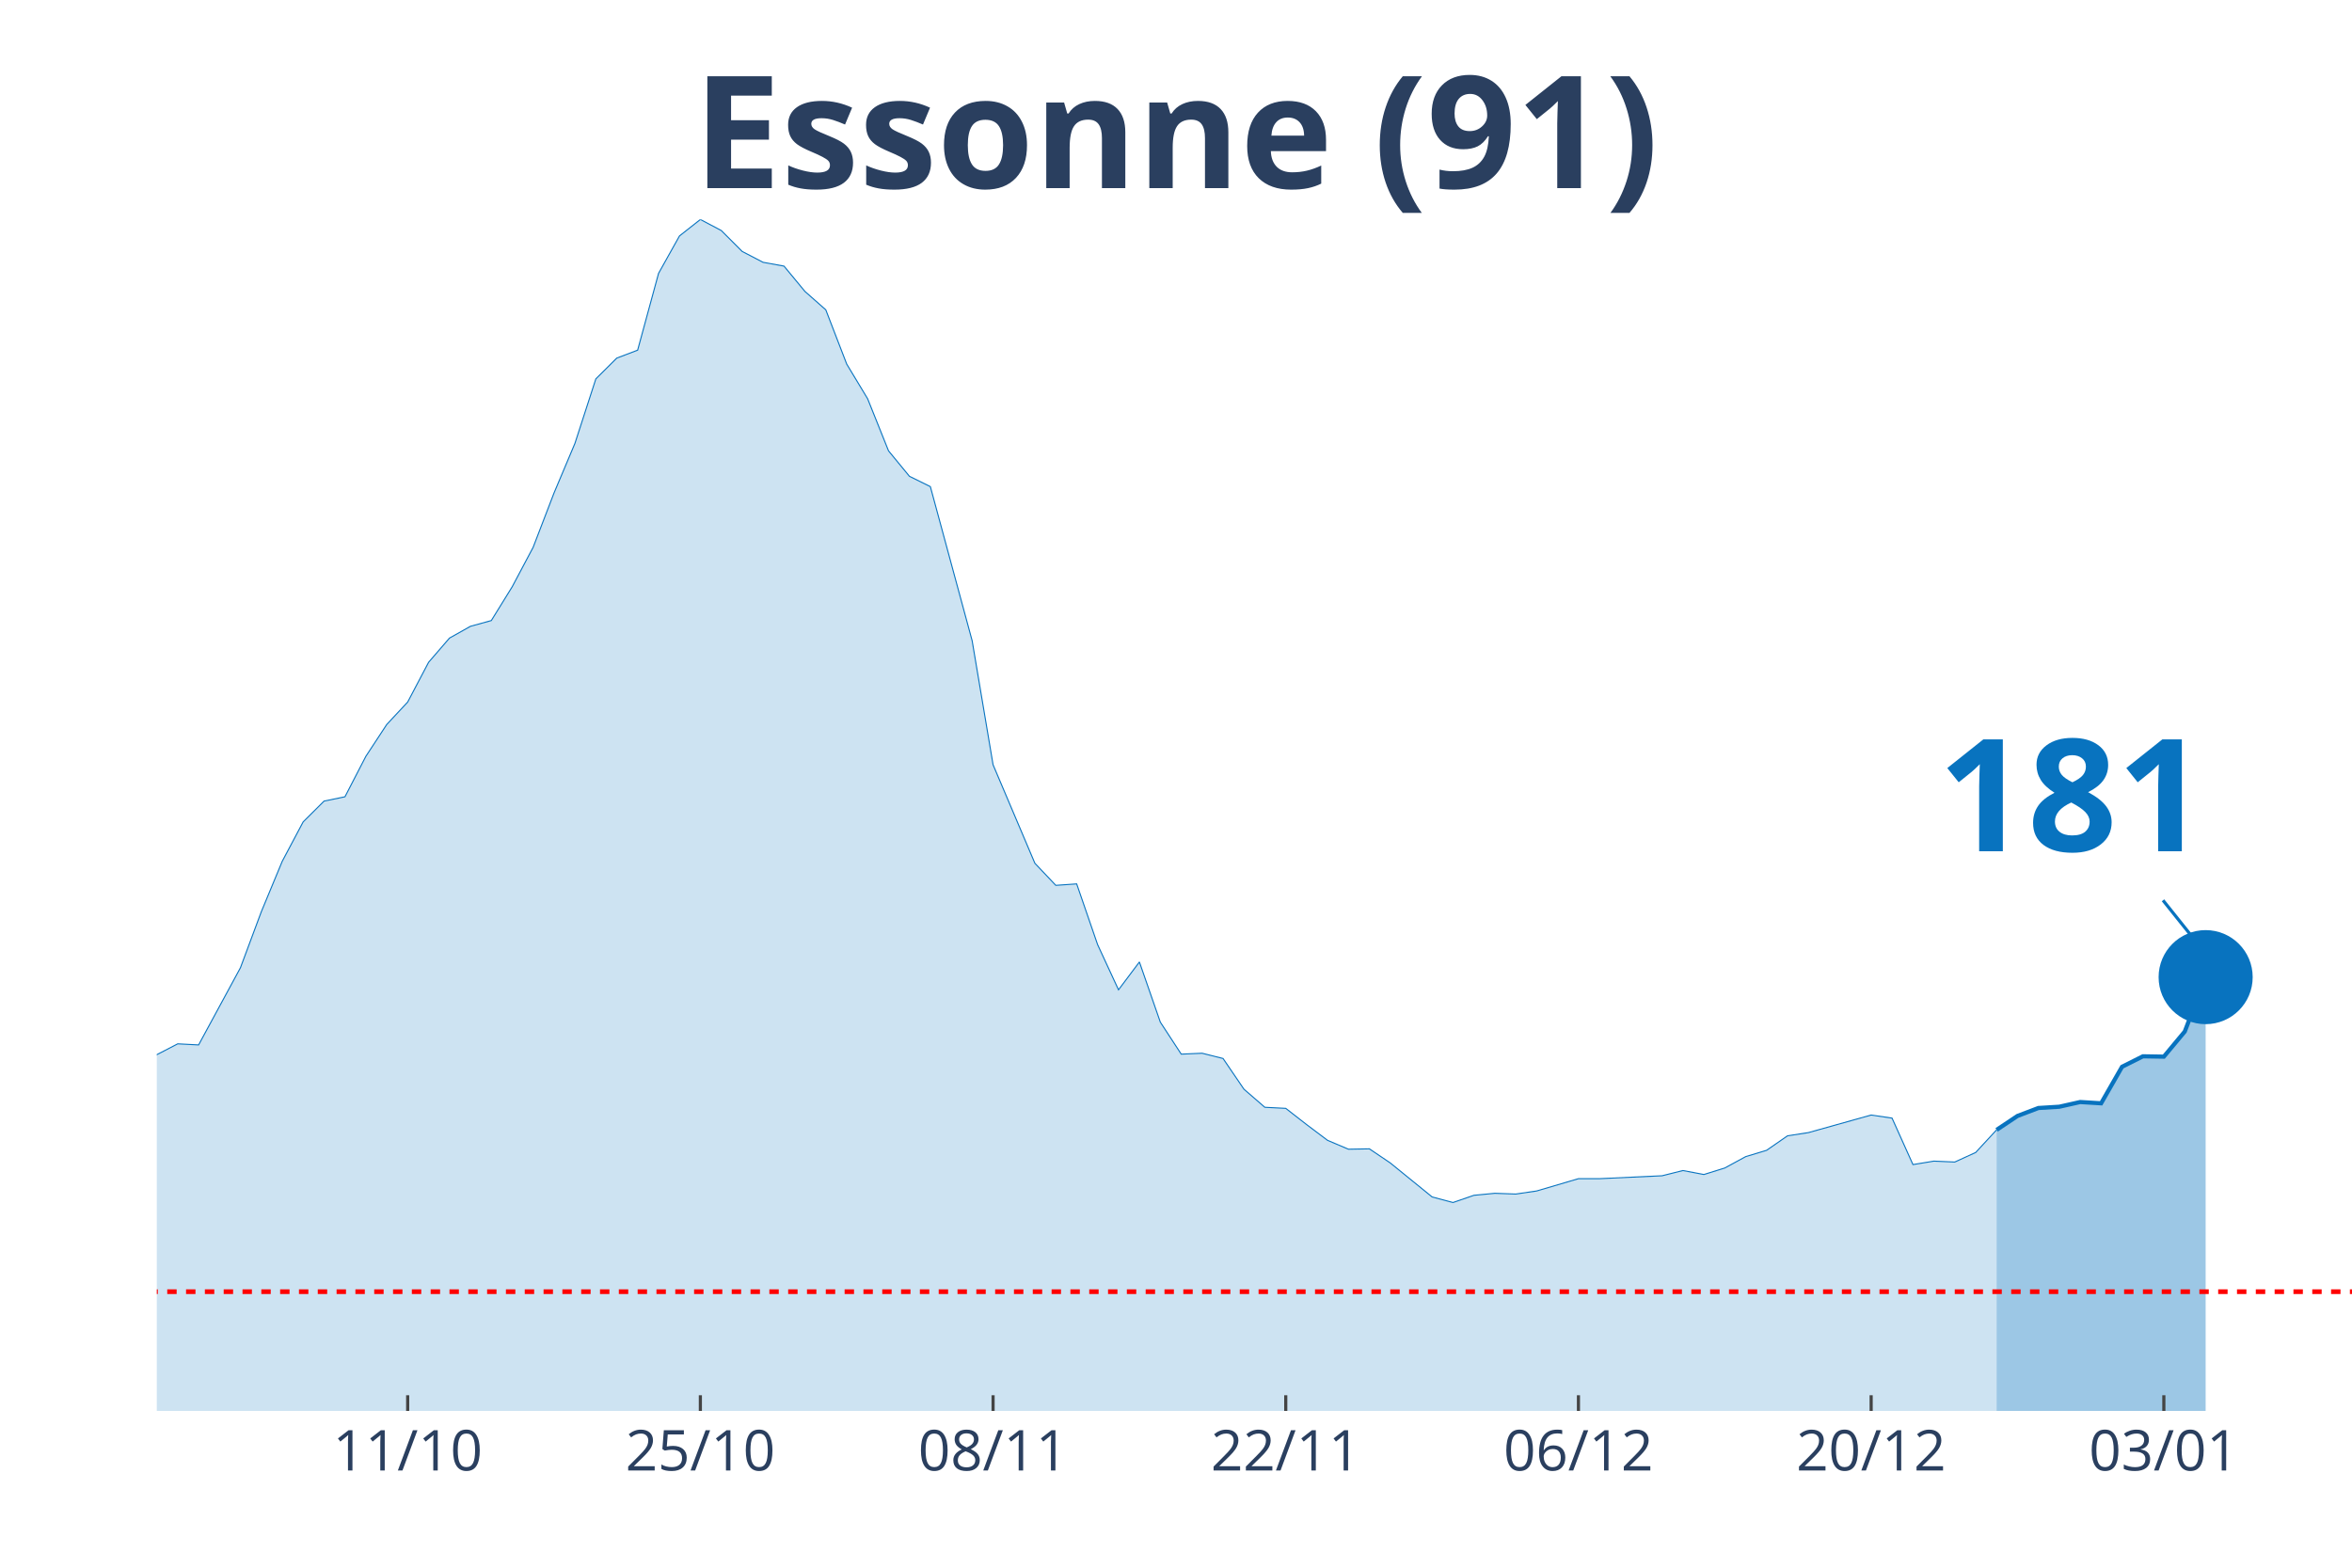
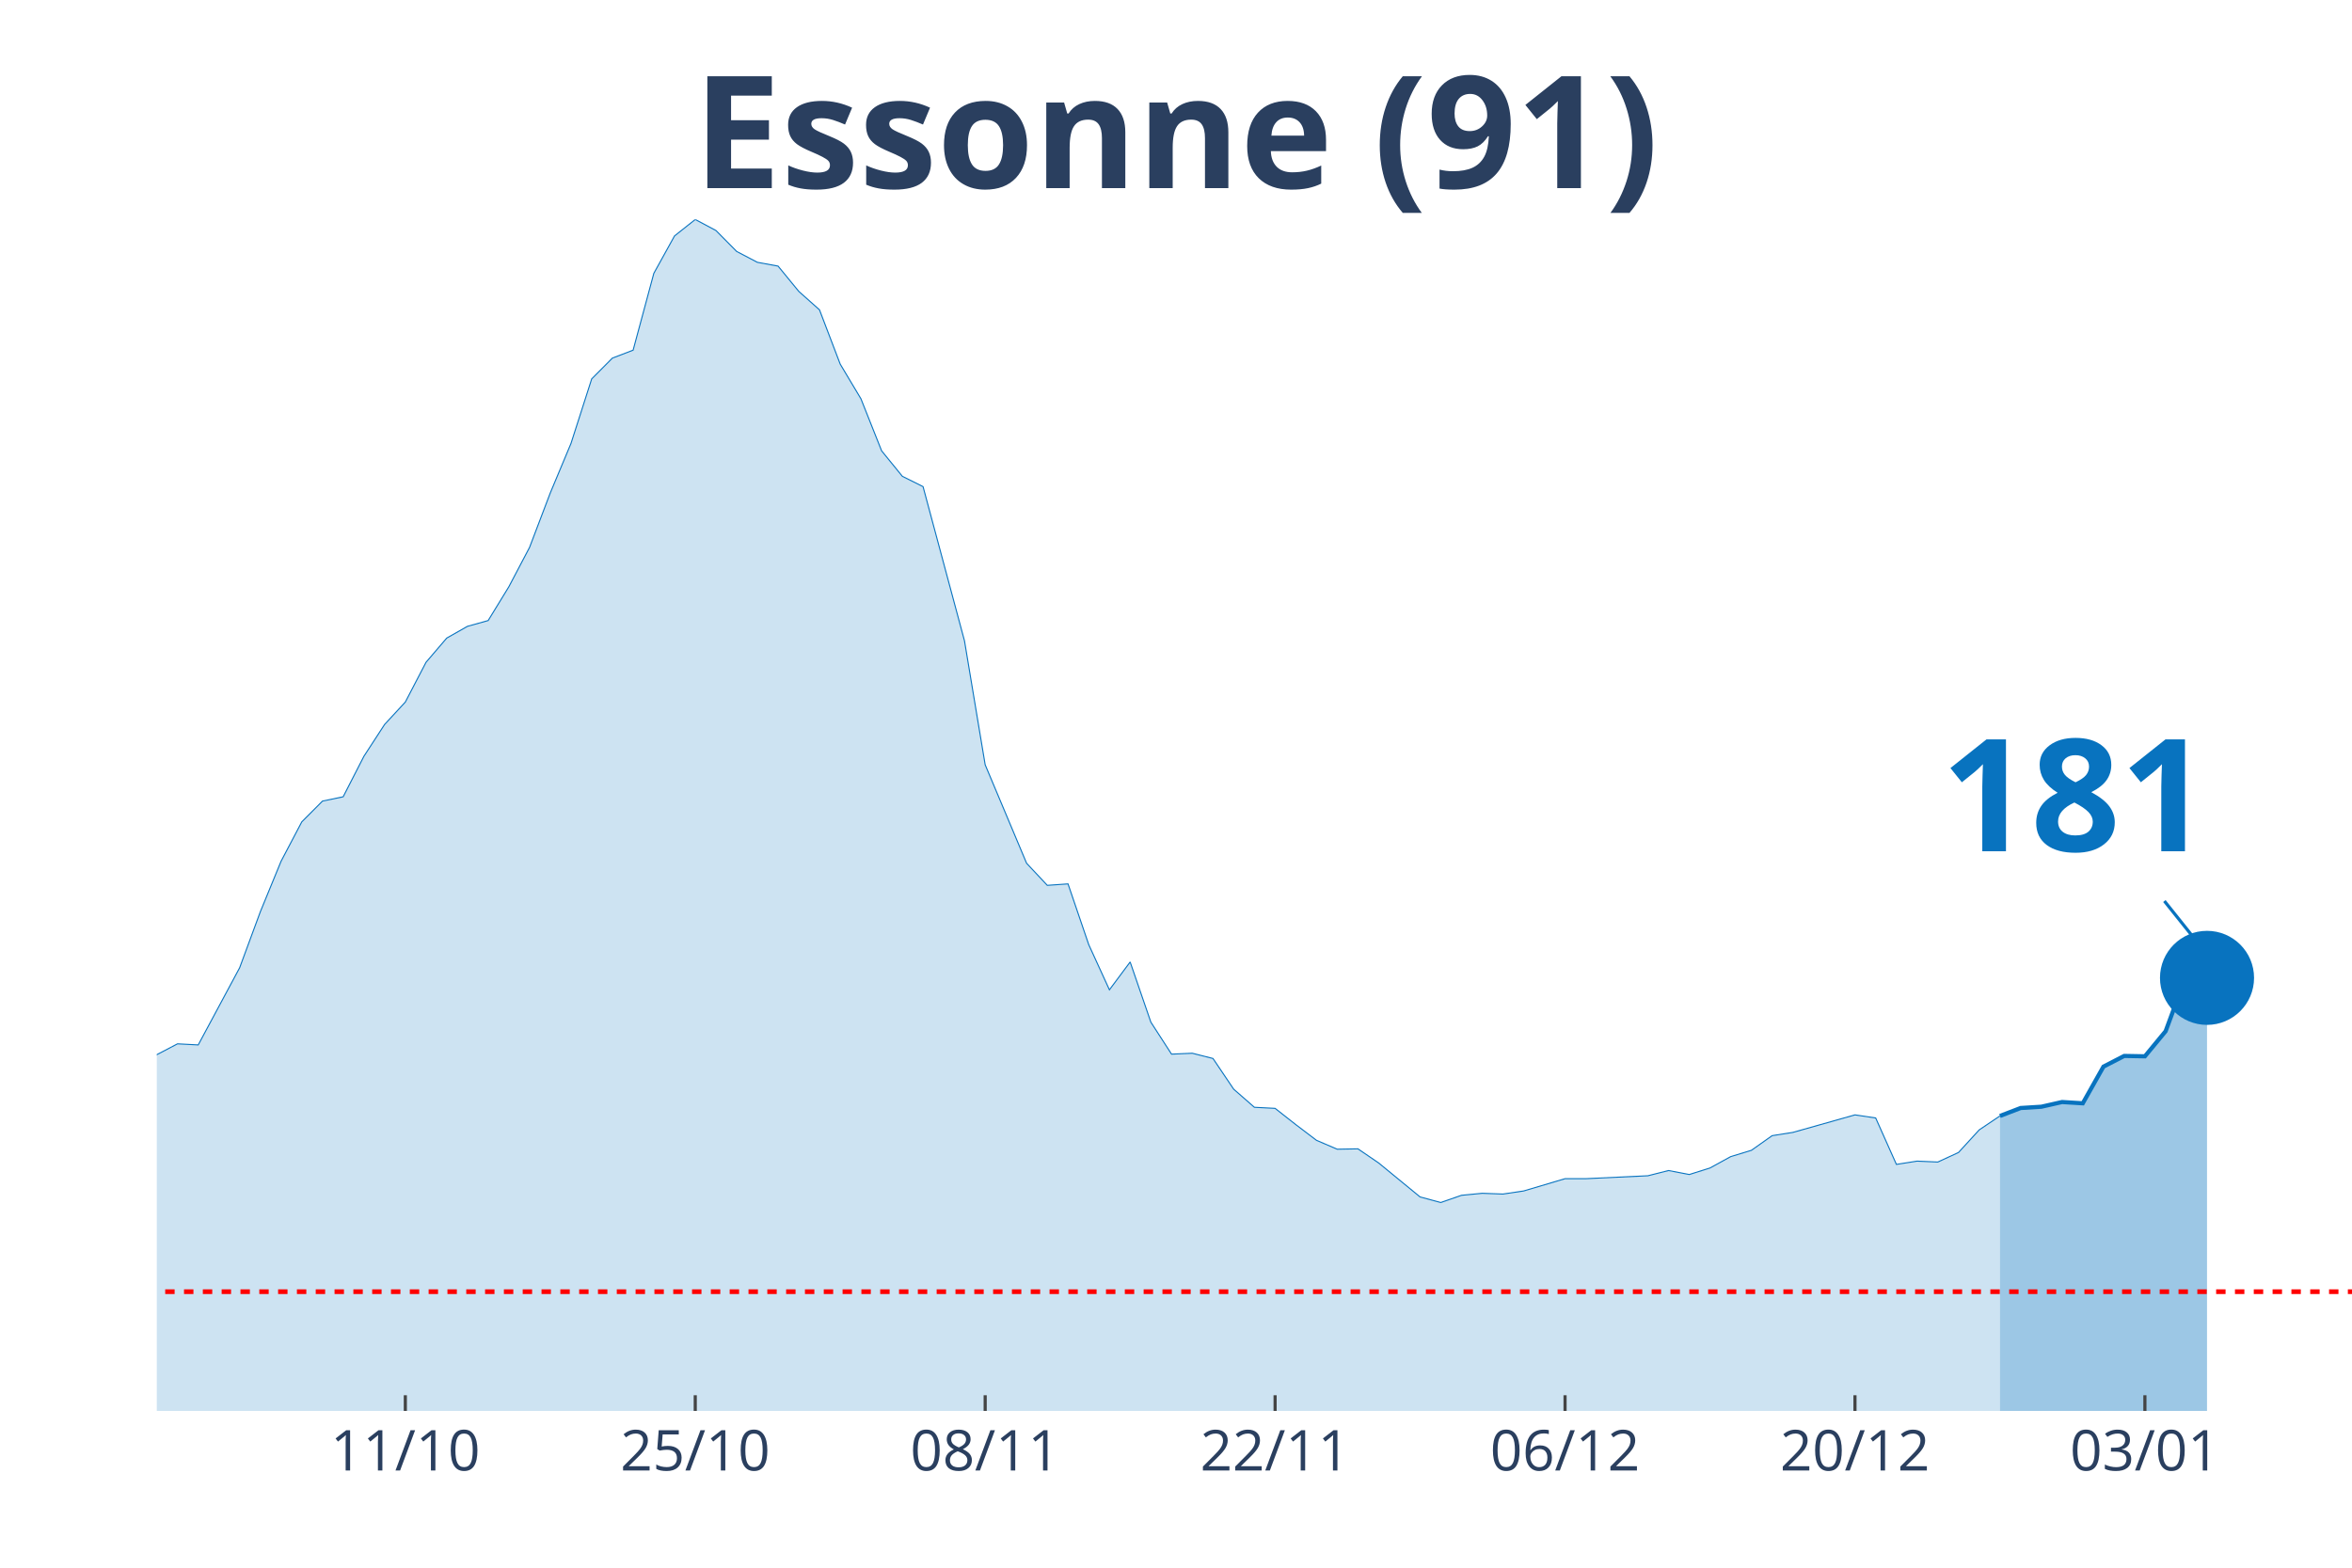
<svg xmlns="http://www.w3.org/2000/svg" class="main-svg" width="1125" height="750" style="" viewBox="0 0 750 500">
  <rect x="0" y="0" width="750" height="500" style="fill: rgb(0, 0, 0); fill-opacity: 0;" />
-   <defs id="defs-02712a">
+   <defs id="defs-d7268d">
    <g class="clips">
-       <clipPath id="clip02712axyplot" class="plotclip">
+       <clipPath id="clipd7268dxyplot" class="plotclip">
        <rect width="700" height="380" />
      </clipPath>
-       <clipPath class="axesclip" id="clip02712ax">
+       <clipPath class="axesclip" id="clipd7268dx">
        <rect x="50" y="0" width="700" height="500" />
      </clipPath>
-       <clipPath class="axesclip" id="clip02712ay">
+       <clipPath class="axesclip" id="clipd7268dy">
        <rect x="0" y="70" width="750" height="380" />
      </clipPath>
-       <clipPath class="axesclip" id="clip02712axy">
+       <clipPath class="axesclip" id="clipd7268dxy">
        <rect x="50" y="70" width="700" height="380" />
      </clipPath>
    </g>
    <g class="gradients" />
  </defs>
  <g class="bglayer">
    <rect class="bg" x="50" y="70" width="700" height="380" style="fill: rgb(0, 0, 0); fill-opacity: 0; stroke-width: 0;" />
  </g>
  <g class="layer-below">
    <g class="imagelayer" />
    <g class="shapelayer" />
  </g>
  <g class="cartesianlayer">
    <g class="subplot xy">
      <g class="layer-subplot">
        <g class="shapelayer" />
        <g class="imagelayer" />
      </g>
      <g class="gridlayer">
        <g class="x">
-           <path class="xgrid crisp" transform="translate(130,0)" d="M0,70v380" style="stroke: rgb(255, 255, 255); stroke-opacity: 1; stroke-width: 1px;" />
-           <path class="xgrid crisp" transform="translate(223.33,0)" d="M0,70v380" style="stroke: rgb(255, 255, 255); stroke-opacity: 1; stroke-width: 1px;" />
-           <path class="xgrid crisp" transform="translate(316.67,0)" d="M0,70v380" style="stroke: rgb(255, 255, 255); stroke-opacity: 1; stroke-width: 1px;" />
-           <path class="xgrid crisp" transform="translate(410,0)" d="M0,70v380" style="stroke: rgb(255, 255, 255); stroke-opacity: 1; stroke-width: 1px;" />
-           <path class="xgrid crisp" transform="translate(503.33,0)" d="M0,70v380" style="stroke: rgb(255, 255, 255); stroke-opacity: 1; stroke-width: 1px;" />
-           <path class="xgrid crisp" transform="translate(596.67,0)" d="M0,70v380" style="stroke: rgb(255, 255, 255); stroke-opacity: 1; stroke-width: 1px;" />
-           <path class="xgrid crisp" transform="translate(690,0)" d="M0,70v380" style="stroke: rgb(255, 255, 255); stroke-opacity: 1; stroke-width: 1px;" />
+           <path class="xgrid crisp" transform="translate(129.25,0)" d="M0,70v380" style="stroke: rgb(255, 255, 255); stroke-opacity: 1; stroke-width: 1px;" />
+           <path class="xgrid crisp" transform="translate(221.7,0)" d="M0,70v380" style="stroke: rgb(255, 255, 255); stroke-opacity: 1; stroke-width: 1px;" />
+           <path class="xgrid crisp" transform="translate(314.15,0)" d="M0,70v380" style="stroke: rgb(255, 255, 255); stroke-opacity: 1; stroke-width: 1px;" />
+           <path class="xgrid crisp" transform="translate(406.6,0)" d="M0,70v380" style="stroke: rgb(255, 255, 255); stroke-opacity: 1; stroke-width: 1px;" />
+           <path class="xgrid crisp" transform="translate(499.06,0)" d="M0,70v380" style="stroke: rgb(255, 255, 255); stroke-opacity: 1; stroke-width: 1px;" />
+           <path class="xgrid crisp" transform="translate(591.51,0)" d="M0,70v380" style="stroke: rgb(255, 255, 255); stroke-opacity: 1; stroke-width: 1px;" />
+           <path class="xgrid crisp" transform="translate(683.96,0)" d="M0,70v380" style="stroke: rgb(255, 255, 255); stroke-opacity: 1; stroke-width: 1px;" />
        </g>
        <g class="y" />
      </g>
      <g class="zerolinelayer" />
      <path class="xlines-below" />
      <path class="ylines-below" />
      <g class="overlines-below" />
      <g class="xaxislayer-below" />
      <g class="yaxislayer-below" />
      <g class="overaxes-below" />
-       <g class="plot" transform="translate(50, 70)" clip-path="url('#clip02712axyplot')">
+       <g class="plot" transform="translate(50, 70)" clip-path="url('#clipd7268dxyplot')">
        <g class="scatterlayer mlayer">
-           <g class="trace scatter trace611b57" style="stroke-miterlimit: 2;">
+           <g class="trace scatter trace429355" style="stroke-miterlimit: 2;">
            <g class="fills">
              <g>
-                 <path class="js-fill" d="M586.67,380L-906.67,380L-906.67,370.32L-820,375.68L-813.33,375.56L-720,376.43L-713.33,376.66L-613.33,375.96L-606.67,373.31L-500,374.18L-493.33,372.28L-466.67,368.76L-460,368.47L-406.67,363.4L-400,362.59L-366.67,357.98L-360,358.38L-306.67,351.12L-300,351L-280,347.89L-273.33,347.26L-266.67,346.74L-260,342.3L-226.67,327.66L-220,327.66L-186.67,317.92L-180,317.11L-166.67,315.15L-160,312.73L-153.33,311.69L-146.67,306.91L-140,304.02L-133.33,304.48L-126.67,304.14L-120,301.66L-106.67,297.62L-100,298.95L-93.33,294.86L-86.67,293.24L-80,293.42L-73.33,287.31L-53.33,274.34L-46.67,276.47L-33.33,275.43L-26.67,277.62L-20,276.7L-13.33,279.87L-6.67,275.6L0,266.38L6.67,262.92L13.33,263.27L26.67,238.65L33.33,220.78L40,204.7L46.67,192.13L53.33,185.5L60,184.12L66.67,171.21L73.33,161.06L80,153.91L86.67,141.23L93.33,133.51L100,129.76L106.67,127.92L113.33,117.14L120,104.57L126.67,87.22L133.33,71.42L140,50.84L146.67,44.21L153.33,41.68L160,17.18L166.67,5.25L173.33,0L180,3.52L186.67,10.2L193.33,13.66L200,14.87L206.67,22.94L213.33,28.82L220,46.12L226.67,57.18L233.33,73.79L240,81.91L246.67,85.2L260,134.37L266.67,173.92L280,205.33L286.67,212.37L293.33,211.91L300,231.27L306.67,245.69L313.33,236.81L320,256L326.67,266.21L333.33,265.92L340,267.59L346.67,277.39L353.33,283.16L360,283.5L366.67,288.69L373.33,293.7L380,296.53L386.67,296.41L393.33,300.91L406.67,311.75L413.33,313.53L420,311.23L426.67,310.59L433.33,310.83L440,309.85L453.33,305.93L460,305.93L480,305L486.67,303.33L493.33,304.6L500,302.52L506.67,298.89L513.33,296.88L520,292.26L526.67,291.23L546.67,285.63L553.33,286.61L560,301.43L566.67,300.33L573.33,300.62L580,297.57L586.67,290.36" style="fill: rgb(8, 115, 191); fill-opacity: 0.2; stroke-width: 0;" />
+                 <path class="js-fill" d="M587.74,380L-898.11,380L-898.11,370.32L-812.26,375.68L-805.66,375.56L-713.21,376.43L-706.6,376.66L-607.55,375.96L-600.94,373.31L-495.28,374.18L-488.68,372.28L-462.26,368.76L-455.66,368.47L-409.43,364.03L-402.83,363.4L-264.15,346.74L-257.55,342.3L-224.53,327.66L-217.92,327.66L-184.91,317.92L-178.3,317.11L-165.09,315.15L-158.49,312.73L-151.89,311.69L-145.28,306.91L-138.68,304.02L-132.08,304.48L-125.47,304.14L-118.87,301.66L-105.66,297.62L-99.06,298.95L-92.45,294.86L-85.85,293.24L-79.25,293.42L-72.64,287.31L-52.83,274.34L-46.23,276.47L-33.02,275.43L-26.42,277.62L-19.81,276.7L-13.21,279.87L-6.6,275.6L0,266.38L6.6,262.92L13.21,263.27L26.42,238.65L33.02,220.78L39.62,204.7L46.23,192.13L52.83,185.5L59.43,184.12L66.04,171.21L72.64,161.06L79.25,153.91L85.85,141.23L92.45,133.51L99.06,129.76L105.66,127.92L112.26,117.14L118.87,104.57L125.47,87.22L132.08,71.42L138.68,50.84L145.28,44.21L151.89,41.68L158.49,17.18L165.09,5.25L171.7,0L178.3,3.52L184.91,10.2L191.51,13.66L198.11,14.87L204.72,22.94L211.32,28.82L217.92,46.12L224.53,57.18L231.13,73.79L237.74,81.91L244.34,85.2L257.55,134.37L264.15,173.92L277.36,205.33L283.96,212.37L290.57,211.91L297.17,231.27L303.77,245.69L310.38,236.81L316.98,256L323.58,266.21L330.19,265.92L336.79,267.59L343.4,277.39L350,283.16L356.6,283.5L363.21,288.69L369.81,293.7L376.42,296.53L383.02,296.41L389.62,300.91L402.83,311.75L409.43,313.53L416.04,311.23L422.64,310.59L429.25,310.83L435.85,309.85L449.06,305.93L455.66,305.93L475.47,305L482.08,303.33L488.68,304.6L495.28,302.52L501.89,298.89L508.49,296.88L515.09,292.21L521.7,291.17L541.51,285.58L548.11,286.56L554.72,301.37L561.32,300.33L567.92,300.62L574.53,297.57L581.13,290.36L587.74,285.92" style="fill: rgb(8, 115, 191); fill-opacity: 0.2; stroke-width: 0;" />
              </g>
            </g>
            <g class="errorbars" />
            <g class="lines">
-               <path class="js-line" d="M-906.67,370.32L-820,375.68L-813.33,375.56L-720,376.43L-713.33,376.66L-613.33,375.96L-606.67,373.31L-500,374.18L-493.33,372.28L-466.67,368.76L-460,368.47L-406.67,363.4L-400,362.59L-366.67,357.98L-360,358.38L-306.67,351.12L-300,351L-280,347.89L-273.33,347.26L-266.67,346.74L-260,342.3L-226.67,327.66L-220,327.66L-186.67,317.92L-180,317.11L-166.67,315.15L-160,312.73L-153.33,311.69L-146.67,306.91L-140,304.02L-133.33,304.48L-126.67,304.14L-120,301.66L-106.67,297.62L-100,298.95L-93.33,294.86L-86.67,293.24L-80,293.42L-73.33,287.31L-53.33,274.34L-46.67,276.47L-33.33,275.43L-26.67,277.62L-20,276.7L-13.33,279.87L-6.67,275.6L0,266.38L6.67,262.92L13.33,263.27L26.67,238.65L33.33,220.78L40,204.7L46.67,192.13L53.33,185.5L60,184.12L66.67,171.21L73.33,161.06L80,153.91L86.67,141.23L93.33,133.51L100,129.76L106.67,127.92L113.33,117.14L120,104.57L126.67,87.22L133.33,71.42L140,50.84L146.67,44.21L153.33,41.68L160,17.18L166.67,5.25L173.33,0L180,3.52L186.67,10.2L193.33,13.66L200,14.87L206.67,22.94L213.33,28.82L220,46.12L226.67,57.18L233.33,73.79L240,81.91L246.67,85.2L260,134.37L266.67,173.92L280,205.33L286.67,212.37L293.33,211.91L300,231.27L306.67,245.69L313.33,236.81L320,256L326.67,266.21L333.33,265.92L340,267.59L346.67,277.39L353.33,283.16L360,283.5L366.67,288.69L373.33,293.7L380,296.53L386.67,296.41L393.33,300.91L406.67,311.75L413.33,313.53L420,311.23L426.67,310.59L433.33,310.83L440,309.85L453.33,305.93L460,305.93L480,305L486.67,303.33L493.33,304.6L500,302.52L506.67,298.89L513.33,296.88L520,292.26L526.67,291.23L546.67,285.63L553.33,286.61L560,301.43L566.67,300.33L573.33,300.62L580,297.57L586.67,290.36" style="vector-effect: non-scaling-stroke; fill: none; stroke: rgb(8, 115, 191); stroke-opacity: 1; stroke-width: 0.5px; opacity: 1;" />
+               <path class="js-line" d="M-898.11,370.32L-812.26,375.68L-805.66,375.56L-713.21,376.43L-706.6,376.66L-607.55,375.96L-600.94,373.31L-495.28,374.18L-488.68,372.28L-462.26,368.76L-455.66,368.47L-409.43,364.03L-402.83,363.4L-264.15,346.74L-257.55,342.3L-224.53,327.66L-217.92,327.66L-184.91,317.92L-178.3,317.11L-165.09,315.15L-158.49,312.73L-151.89,311.69L-145.28,306.91L-138.68,304.02L-132.08,304.48L-125.47,304.14L-118.87,301.66L-105.66,297.62L-99.06,298.95L-92.45,294.86L-85.85,293.24L-79.25,293.42L-72.64,287.31L-52.83,274.34L-46.23,276.47L-33.02,275.43L-26.42,277.62L-19.81,276.7L-13.21,279.87L-6.6,275.6L0,266.38L6.6,262.92L13.21,263.27L26.42,238.65L33.02,220.78L39.62,204.7L46.23,192.13L52.83,185.5L59.43,184.12L66.04,171.21L72.64,161.06L79.25,153.91L85.85,141.23L92.45,133.51L99.06,129.76L105.66,127.92L112.26,117.14L118.87,104.57L125.47,87.22L132.08,71.42L138.68,50.84L145.28,44.21L151.89,41.68L158.49,17.18L165.09,5.25L171.7,0L178.3,3.52L184.91,10.2L191.51,13.66L198.11,14.87L204.72,22.94L211.32,28.82L217.92,46.12L224.53,57.18L231.13,73.79L237.74,81.91L244.34,85.2L257.55,134.37L264.15,173.92L277.36,205.33L283.96,212.37L290.57,211.91L297.17,231.27L303.77,245.69L310.38,236.81L316.98,256L323.58,266.21L330.19,265.92L336.79,267.59L343.4,277.39L350,283.16L356.6,283.5L363.21,288.69L369.81,293.7L376.42,296.53L383.02,296.41L389.62,300.91L402.83,311.75L409.43,313.53L416.04,311.23L422.64,310.59L429.25,310.83L435.85,309.85L449.06,305.93L455.66,305.93L475.47,305L482.08,303.33L488.68,304.6L495.28,302.52L501.89,298.89L508.49,296.88L515.09,292.21L521.7,291.17L541.51,285.58L548.11,286.56L554.72,301.37L561.32,300.33L567.92,300.62L574.53,297.57L581.13,290.36L587.74,285.92" style="vector-effect: non-scaling-stroke; fill: none; stroke: rgb(8, 115, 191); stroke-opacity: 1; stroke-width: 0.5px; opacity: 1;" />
            </g>
            <g class="points" />
            <g class="text" />
          </g>
-           <g class="trace scatter trace86628a" style="stroke-miterlimit: 2;">
+           <g class="trace scatter traced09ff8" style="stroke-miterlimit: 2;">
            <g class="fills">
              <g>
-                 <path class="js-fill" d="M653.33,380L586.67,380L586.67,290.36L593.33,285.92L600,283.39L606.67,282.98L613.33,281.48L620,281.89L626.67,270.24L633.33,266.9L640,267.01L646.67,259L653.33,241.65" style="fill: rgb(8, 115, 191); fill-opacity: 0.4; stroke-width: 0;" />
+                 <path class="js-fill" d="M653.77,380L587.74,380L587.74,285.92L594.34,283.39L600.94,282.98L607.55,281.48L614.15,281.89L620.75,270.19L627.36,266.78L633.96,266.9L640.57,258.89L647.17,241.02L653.77,241.88" style="fill: rgb(8, 115, 191); fill-opacity: 0.4; stroke-width: 0;" />
              </g>
            </g>
            <g class="errorbars" />
            <g class="lines">
-               <path class="js-line" d="M586.67,290.36L593.33,285.92L600,283.39L606.67,282.98L613.33,281.48L620,281.89L626.67,270.24L633.33,266.9L640,267.01L646.67,259L653.33,241.65" style="vector-effect: non-scaling-stroke; fill: none; stroke: rgb(8, 115, 191); stroke-opacity: 1; stroke-width: 2px; opacity: 1;" />
+               <path class="js-line" d="M587.74,285.92L594.34,283.39L600.94,282.98L607.55,281.48L614.15,281.89L620.75,270.19L627.36,266.78L633.96,266.9L640.57,258.89L647.17,241.02L653.77,241.88" style="vector-effect: non-scaling-stroke; fill: none; stroke: rgb(8, 115, 191); stroke-opacity: 1; stroke-width: 2px; opacity: 1;" />
            </g>
            <g class="points" />
            <g class="text" />
          </g>
-           <g class="trace scatter trace8c43af" style="stroke-miterlimit: 2; opacity: 1;">
+           <g class="trace scatter trace010c5b" style="stroke-miterlimit: 2; opacity: 1;">
            <g class="fills" />
            <g class="errorbars" />
            <g class="lines" />
            <g class="points">
-               <path class="point" transform="translate(653.33,241.65)" d="M15,0A15,15 0 1,1 0,-15A15,15 0 0,1 15,0Z" style="opacity: 1; stroke-width: 0px; fill: rgb(8, 115, 191); fill-opacity: 1;" />
+               <path class="point" transform="translate(653.77,241.88)" d="M15,0A15,15 0 1,1 0,-15A15,15 0 0,1 15,0Z" style="opacity: 1; stroke-width: 0px; fill: rgb(8, 115, 191); fill-opacity: 1;" />
            </g>
            <g class="text" />
          </g>
        </g>
      </g>
      <g class="overplot" />
      <path class="xlines-above crisp" style="fill: none; stroke-width: 1px; stroke: rgb(0, 0, 0); stroke-opacity: 0;" d="" />
      <path class="ylines-above crisp" style="fill: none;" d="M0,0" />
      <g class="overlines-above" />
      <g class="xaxislayer-above">
-         <path class="xtick ticks crisp" d="M0,450v-5" transform="translate(130,0)" style="stroke: rgb(68, 68, 68); stroke-opacity: 1; stroke-width: 1px;" />
-         <path class="xtick ticks crisp" d="M0,450v-5" transform="translate(223.33,0)" style="stroke: rgb(68, 68, 68); stroke-opacity: 1; stroke-width: 1px;" />
-         <path class="xtick ticks crisp" d="M0,450v-5" transform="translate(316.67,0)" style="stroke: rgb(68, 68, 68); stroke-opacity: 1; stroke-width: 1px;" />
-         <path class="xtick ticks crisp" d="M0,450v-5" transform="translate(410,0)" style="stroke: rgb(68, 68, 68); stroke-opacity: 1; stroke-width: 1px;" />
-         <path class="xtick ticks crisp" d="M0,450v-5" transform="translate(503.33,0)" style="stroke: rgb(68, 68, 68); stroke-opacity: 1; stroke-width: 1px;" />
-         <path class="xtick ticks crisp" d="M0,450v-5" transform="translate(596.67,0)" style="stroke: rgb(68, 68, 68); stroke-opacity: 1; stroke-width: 1px;" />
-         <path class="xtick ticks crisp" d="M0,450v-5" transform="translate(690,0)" style="stroke: rgb(68, 68, 68); stroke-opacity: 1; stroke-width: 1px;" />
+         <path class="xtick ticks crisp" d="M0,450v-5" transform="translate(129.25,0)" style="stroke: rgb(68, 68, 68); stroke-opacity: 1; stroke-width: 1px;" />
+         <path class="xtick ticks crisp" d="M0,450v-5" transform="translate(221.7,0)" style="stroke: rgb(68, 68, 68); stroke-opacity: 1; stroke-width: 1px;" />
+         <path class="xtick ticks crisp" d="M0,450v-5" transform="translate(314.15,0)" style="stroke: rgb(68, 68, 68); stroke-opacity: 1; stroke-width: 1px;" />
+         <path class="xtick ticks crisp" d="M0,450v-5" transform="translate(406.6,0)" style="stroke: rgb(68, 68, 68); stroke-opacity: 1; stroke-width: 1px;" />
+         <path class="xtick ticks crisp" d="M0,450v-5" transform="translate(499.06,0)" style="stroke: rgb(68, 68, 68); stroke-opacity: 1; stroke-width: 1px;" />
+         <path class="xtick ticks crisp" d="M0,450v-5" transform="translate(591.51,0)" style="stroke: rgb(68, 68, 68); stroke-opacity: 1; stroke-width: 1px;" />
+         <path class="xtick ticks crisp" d="M0,450v-5" transform="translate(683.96,0)" style="stroke: rgb(68, 68, 68); stroke-opacity: 1; stroke-width: 1px;" />
        <g class="xtick">
-           <text text-anchor="middle" x="0" y="469" transform="translate(130,0)" style="font-family: 'Open Sans', verdana, arial, sans-serif; font-size: 18px; fill: rgb(42, 63, 95); fill-opacity: 1; white-space: pre;">11/10</text>
+           <text text-anchor="middle" x="0" y="469" transform="translate(129.25,0)" style="font-family: 'Open Sans', verdana, arial, sans-serif; font-size: 18px; fill: rgb(42, 63, 95); fill-opacity: 1; white-space: pre;">11/10</text>
        </g>
        <g class="xtick">
-           <text text-anchor="middle" x="0" y="469" transform="translate(223.33,0)" style="font-family: 'Open Sans', verdana, arial, sans-serif; font-size: 18px; fill: rgb(42, 63, 95); fill-opacity: 1; white-space: pre;">25/10</text>
+           <text text-anchor="middle" x="0" y="469" transform="translate(221.7,0)" style="font-family: 'Open Sans', verdana, arial, sans-serif; font-size: 18px; fill: rgb(42, 63, 95); fill-opacity: 1; white-space: pre;">25/10</text>
        </g>
        <g class="xtick">
-           <text text-anchor="middle" x="0" y="469" transform="translate(316.67,0)" style="font-family: 'Open Sans', verdana, arial, sans-serif; font-size: 18px; fill: rgb(42, 63, 95); fill-opacity: 1; white-space: pre;">08/11</text>
+           <text text-anchor="middle" x="0" y="469" transform="translate(314.15,0)" style="font-family: 'Open Sans', verdana, arial, sans-serif; font-size: 18px; fill: rgb(42, 63, 95); fill-opacity: 1; white-space: pre;">08/11</text>
        </g>
        <g class="xtick">
-           <text text-anchor="middle" x="0" y="469" transform="translate(410,0)" style="font-family: 'Open Sans', verdana, arial, sans-serif; font-size: 18px; fill: rgb(42, 63, 95); fill-opacity: 1; white-space: pre;">22/11</text>
+           <text text-anchor="middle" x="0" y="469" transform="translate(406.6,0)" style="font-family: 'Open Sans', verdana, arial, sans-serif; font-size: 18px; fill: rgb(42, 63, 95); fill-opacity: 1; white-space: pre;">22/11</text>
        </g>
        <g class="xtick">
-           <text text-anchor="middle" x="0" y="469" transform="translate(503.33,0)" style="font-family: 'Open Sans', verdana, arial, sans-serif; font-size: 18px; fill: rgb(42, 63, 95); fill-opacity: 1; white-space: pre;">06/12</text>
+           <text text-anchor="middle" x="0" y="469" transform="translate(499.06,0)" style="font-family: 'Open Sans', verdana, arial, sans-serif; font-size: 18px; fill: rgb(42, 63, 95); fill-opacity: 1; white-space: pre;">06/12</text>
        </g>
        <g class="xtick">
-           <text text-anchor="middle" x="0" y="469" transform="translate(596.67,0)" style="font-family: 'Open Sans', verdana, arial, sans-serif; font-size: 18px; fill: rgb(42, 63, 95); fill-opacity: 1; white-space: pre;">20/12</text>
+           <text text-anchor="middle" x="0" y="469" transform="translate(591.51,0)" style="font-family: 'Open Sans', verdana, arial, sans-serif; font-size: 18px; fill: rgb(42, 63, 95); fill-opacity: 1; white-space: pre;">20/12</text>
        </g>
        <g class="xtick">
-           <text text-anchor="middle" x="0" y="469" transform="translate(690,0)" style="font-family: 'Open Sans', verdana, arial, sans-serif; font-size: 18px; fill: rgb(42, 63, 95); fill-opacity: 1; white-space: pre;">03/01</text>
+           <text text-anchor="middle" x="0" y="469" transform="translate(683.96,0)" style="font-family: 'Open Sans', verdana, arial, sans-serif; font-size: 18px; fill: rgb(42, 63, 95); fill-opacity: 1; white-space: pre;">03/01</text>
        </g>
      </g>
      <g class="yaxislayer-above" />
      <g class="overaxes-above" />
    </g>
  </g>
  <g class="polarlayer" />
  <g class="ternarylayer" />
  <g class="geolayer" />
  <g class="funnelarealayer" />
  <g class="pielayer" />
  <g class="treemaplayer" />
  <g class="sunburstlayer" />
  <g class="glimages" />
-   <defs id="topdefs-02712a">
+   <defs id="topdefs-d7268d">
    <g class="clips" />
  </defs>
  <g class="layer-above">
    <g class="imagelayer" />
    <g class="shapelayer">
-       <path data-index="0" fill-rule="evenodd" d="M-3696.67,411.97L1176.67,411.97" clip-path="url('#clip02712axy')" style="opacity: 1; stroke: rgb(255, 0, 0); stroke-opacity: 1; fill: rgb(0, 0, 0); fill-opacity: 0; stroke-dasharray: 3px, 3px; stroke-width: 1.5px;" />
+       <path data-index="0" fill-rule="evenodd" d="M-3661.32,411.97L1166.04,411.97" clip-path="url('#clipd7268dxy')" style="opacity: 1; stroke: rgb(255, 0, 0); stroke-opacity: 1; fill: rgb(0, 0, 0); fill-opacity: 0; stroke-dasharray: 3px, 3px; stroke-width: 1.5px;" />
    </g>
  </g>
  <g class="infolayer">
    <g class="g-gtitle">
      <text class="gtitle" x="375" y="25" text-anchor="middle" dy="0.7em" style="font-family: 'Open Sans', verdana, arial, sans-serif; font-size: 50px; fill: rgb(42, 63, 95); opacity: 1; font-weight: normal; white-space: pre;">
        <tspan style="font-weight:bold">Essonne (91)</tspan>
      </text>
    </g>
    <g class="g-xtitle" />
    <g class="annotation" data-index="0" style="opacity: 1;">
-       <g class="annotation-text-g" transform="rotate(0,661.33,251.65)">
-         <g class="cursor-pointer" transform="translate(603, 216)">
+       <g class="annotation-text-g" transform="rotate(0,661.77,251.88)">
+         <g class="cursor-pointer" transform="translate(604, 216)">
          <rect class="bg" x="0.5" y="0.5" width="115" height="71" style="stroke-width: 1px; stroke: rgb(0, 0, 0); stroke-opacity: 0; fill: rgb(255, 255, 255); fill-opacity: 0.6;" />
          <text class="annotation-text" text-anchor="middle" x="57.812" y="55.5" style="font-family: 'Open Sans', verdana, arial, sans-serif; font-size: 50px; fill: rgb(8, 115, 191); fill-opacity: 1; white-space: pre;">
            <tspan style="font-weight:bold">181 </tspan>
          </text>
        </g>
      </g>
      <g class="annotation-arrow-g" style="opacity: 1;">
-         <path d="M689.73,287.15L701.33,301.65" style="stroke-width: 1px; stroke: rgb(8, 115, 191); stroke-opacity: 1; stroke-dasharray: 0px, 0px, 18.569px, 18.569px;" />
+         <path d="M690.17,287.38L701.77,301.88" style="stroke-width: 1px; stroke: rgb(8, 115, 191); stroke-opacity: 1; stroke-dasharray: 0px, 0px, 18.569px, 18.569px;" />
      </g>
    </g>
  </g>
</svg>
